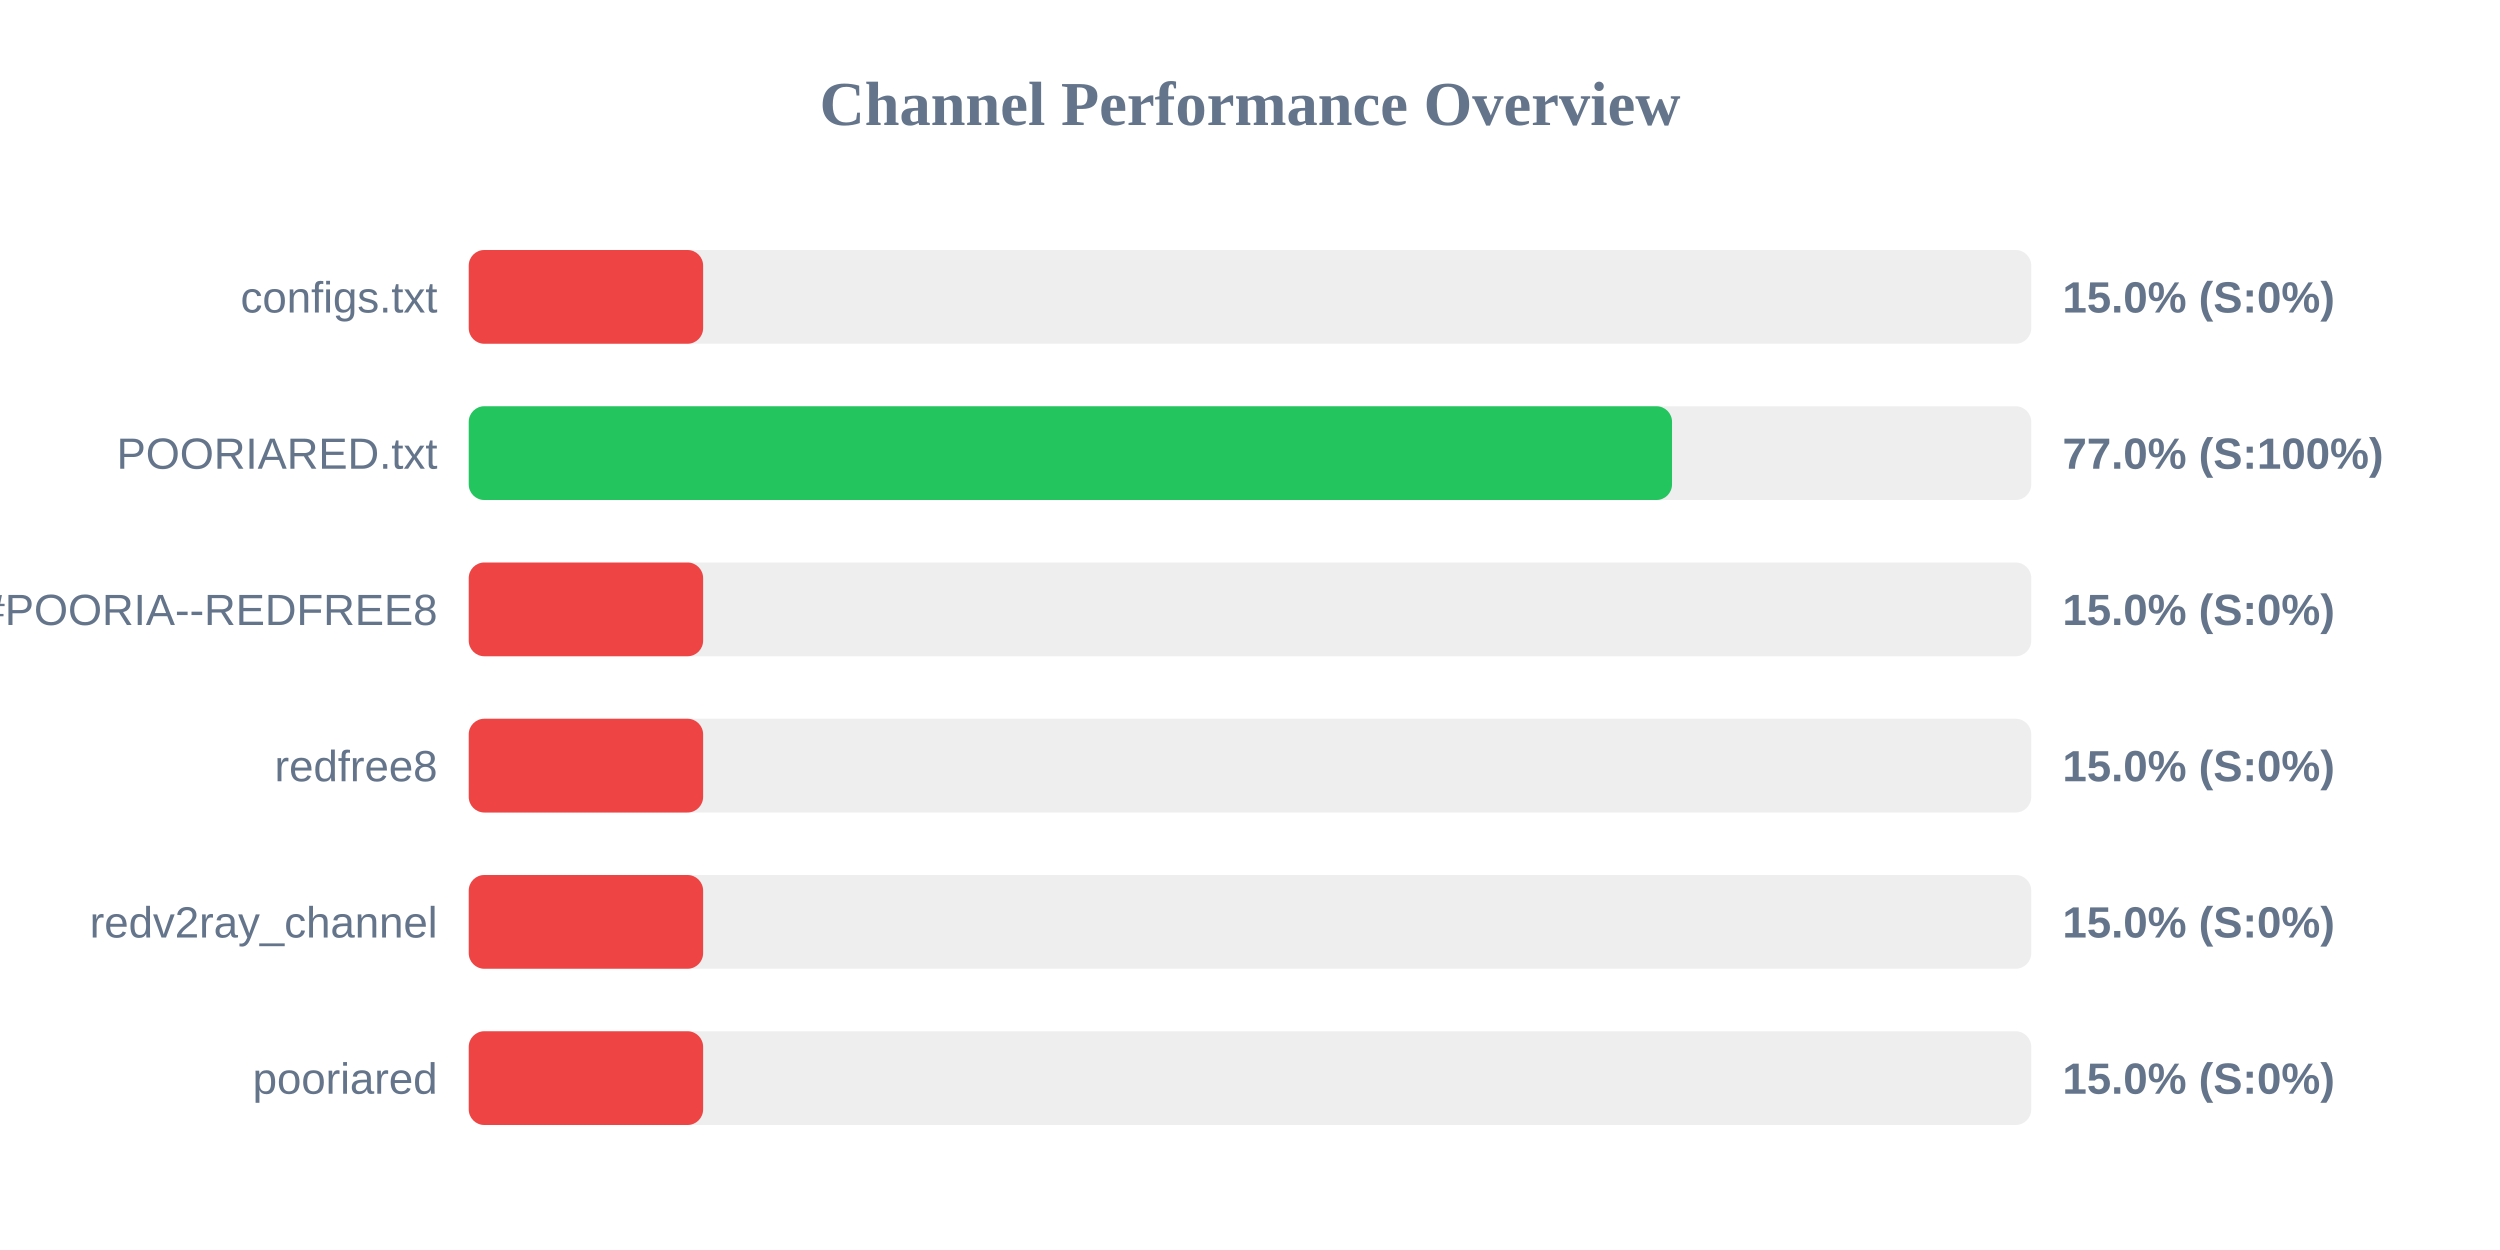
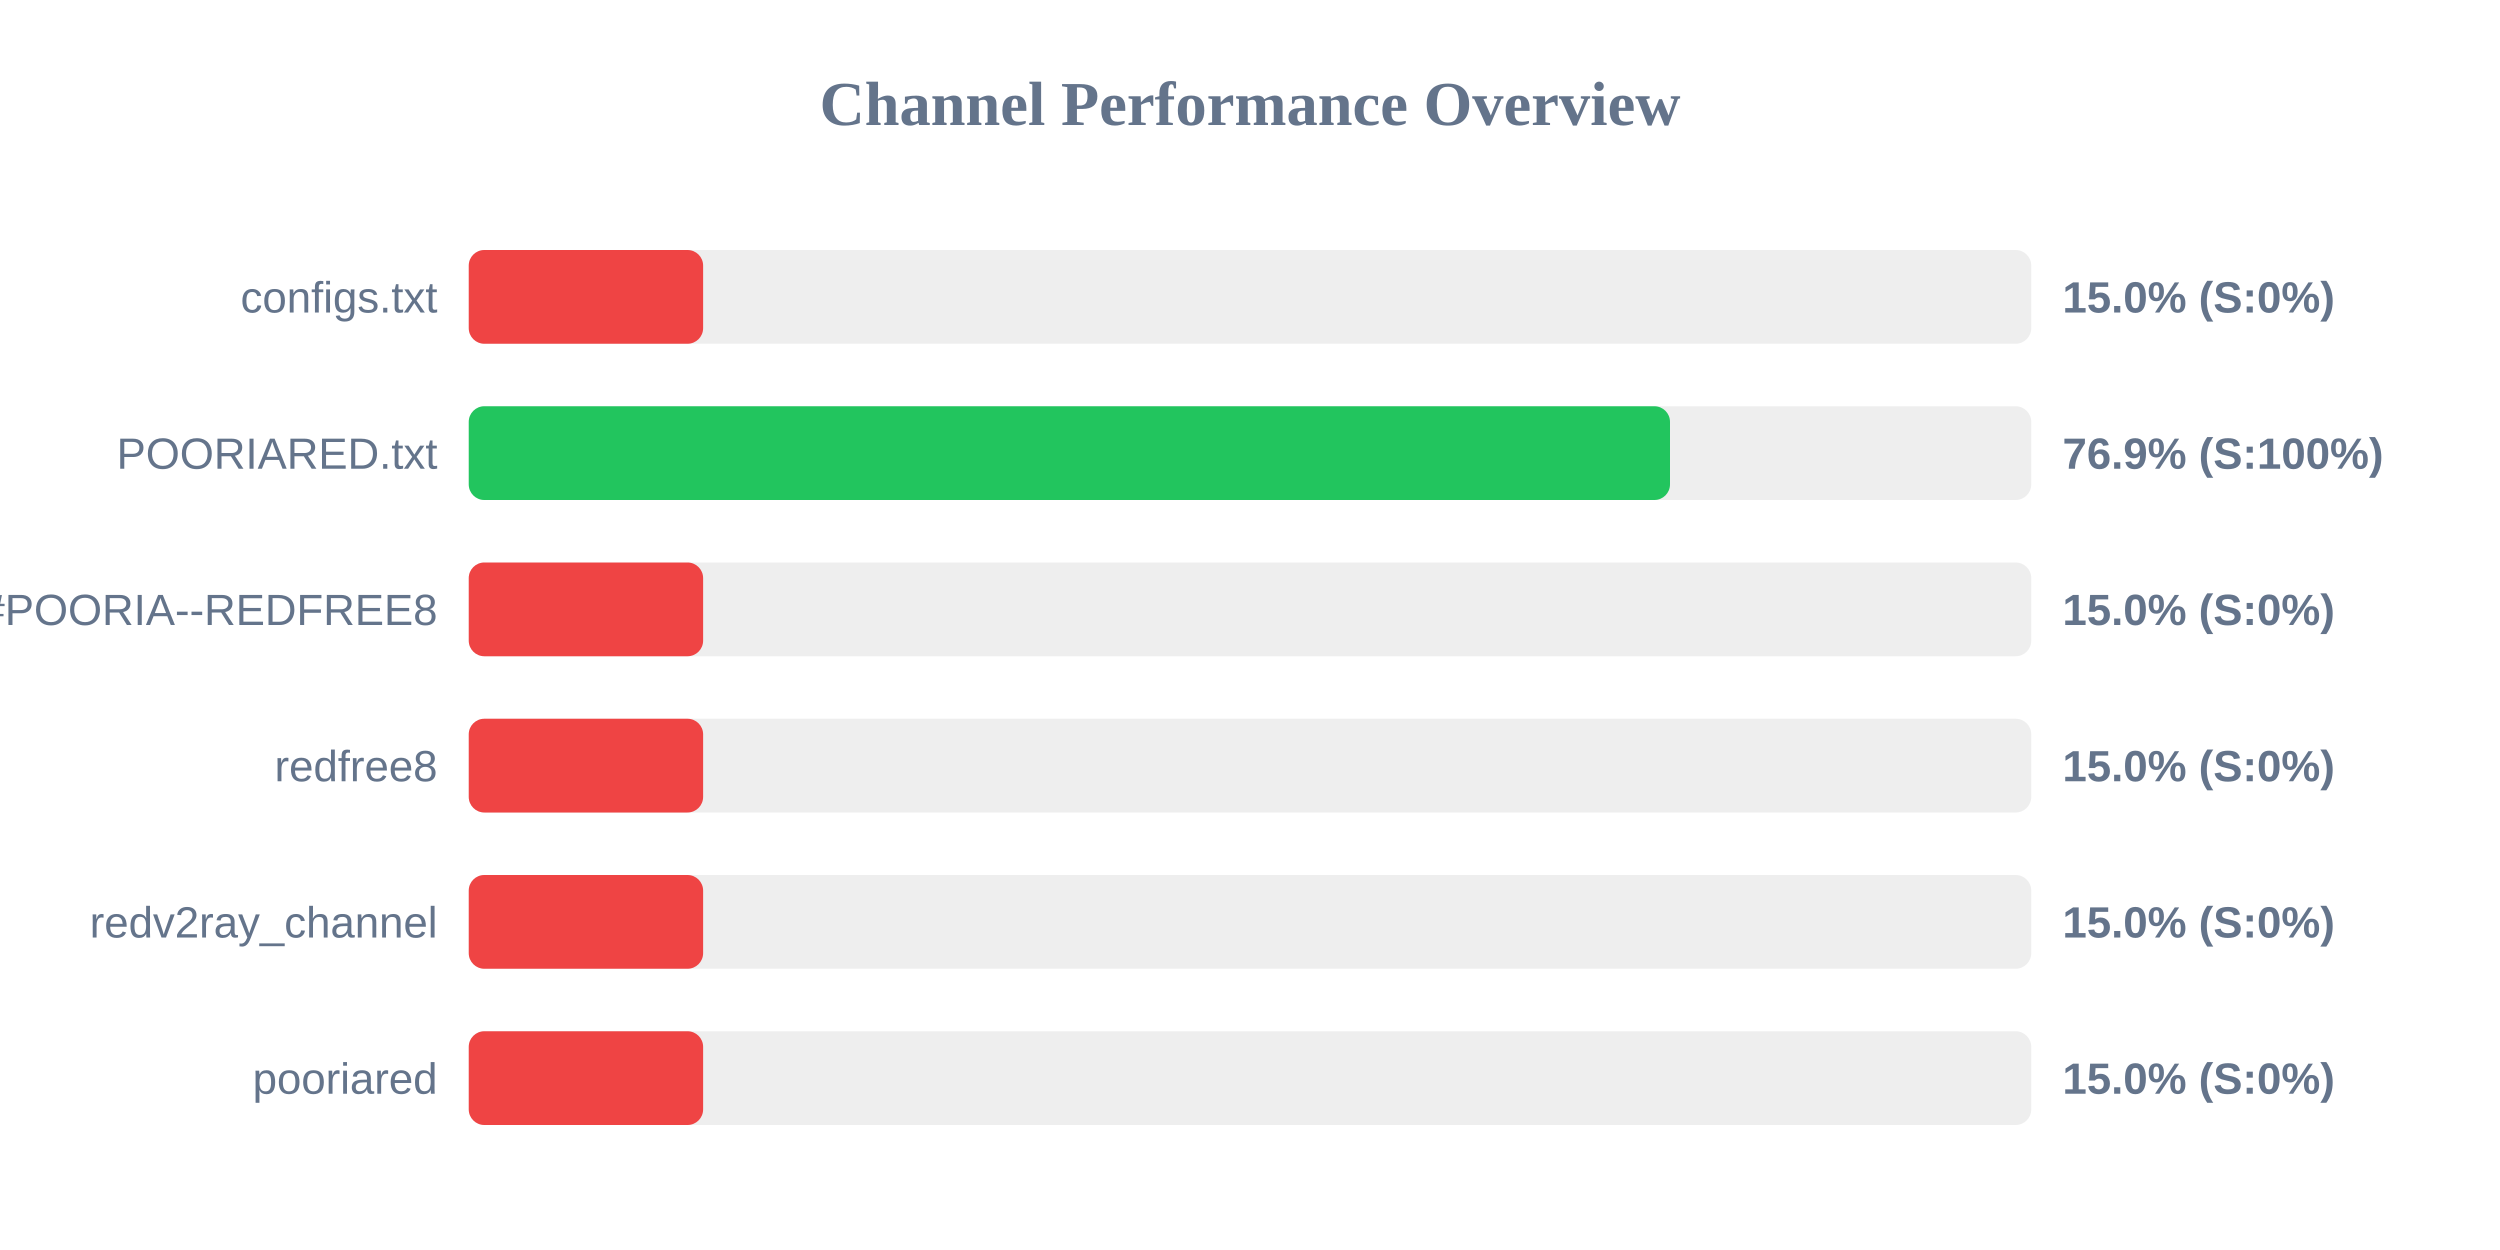
<svg xmlns="http://www.w3.org/2000/svg" width="800" height="400" version="1.1">
  <style>
        .row { font: 14px Arial; fill: #64748b; }
        .score { font: bold 14px Arial; fill: #64748b; }
    </style>
  <text x="400" y="40" text-anchor="middle" font-size="20px" font-weight="bold" fill="#64748b">Channel Performance Overview</text>
  <rect x="150" y="80" width="500" height="30" fill="#eee" rx="5" />
  <rect x="150" y="80" width="75.0" height="30" fill="#ef4444" rx="5" />
  <text x="140" y="100" text-anchor="end" class="row">configs.txt</text>
  <text x="660" y="100" text-anchor="start" class="score">15.0% (S:0%)</text>
  <rect x="150" y="130" width="500" height="30" fill="#eee" rx="5" />
-   <rect x="150" y="130" width="385.05" height="30" fill="#22c55e" rx="5" />
+   <rect x="150" y="130" width="384.4" height="30" fill="#22c55e" rx="5" />
  <text x="140" y="150" text-anchor="end" class="row">POORIARED.txt</text>
-   <text x="660" y="150" text-anchor="start" class="score">77.0% (S:100%)</text>
+   <text x="660" y="150" text-anchor="start" class="score">76.9% (S:100%)</text>
  <rect x="150" y="180" width="500" height="30" fill="#eee" rx="5" />
  <rect x="150" y="180" width="75.0" height="30" fill="#ef4444" rx="5" />
  <text x="140" y="200" text-anchor="end" class="row">POORIA--REDFREE8.txt#POORIA--REDFREE8</text>
  <text x="660" y="200" text-anchor="start" class="score">15.0% (S:0%)</text>
  <rect x="150" y="230" width="500" height="30" fill="#eee" rx="5" />
  <rect x="150" y="230" width="75.0" height="30" fill="#ef4444" rx="5" />
  <text x="140" y="250" text-anchor="end" class="row">redfree8</text>
  <text x="660" y="250" text-anchor="start" class="score">15.0% (S:0%)</text>
  <rect x="150" y="280" width="500" height="30" fill="#eee" rx="5" />
  <rect x="150" y="280" width="75.0" height="30" fill="#ef4444" rx="5" />
  <text x="140" y="300" text-anchor="end" class="row">redv2ray_channel</text>
  <text x="660" y="300" text-anchor="start" class="score">15.0% (S:0%)</text>
  <rect x="150" y="330" width="500" height="30" fill="#eee" rx="5" />
  <rect x="150" y="330" width="75.0" height="30" fill="#ef4444" rx="5" />
  <text x="140" y="350" text-anchor="end" class="row">pooriared</text>
  <text x="660" y="350" text-anchor="start" class="score">15.0% (S:0%)</text>
</svg>
